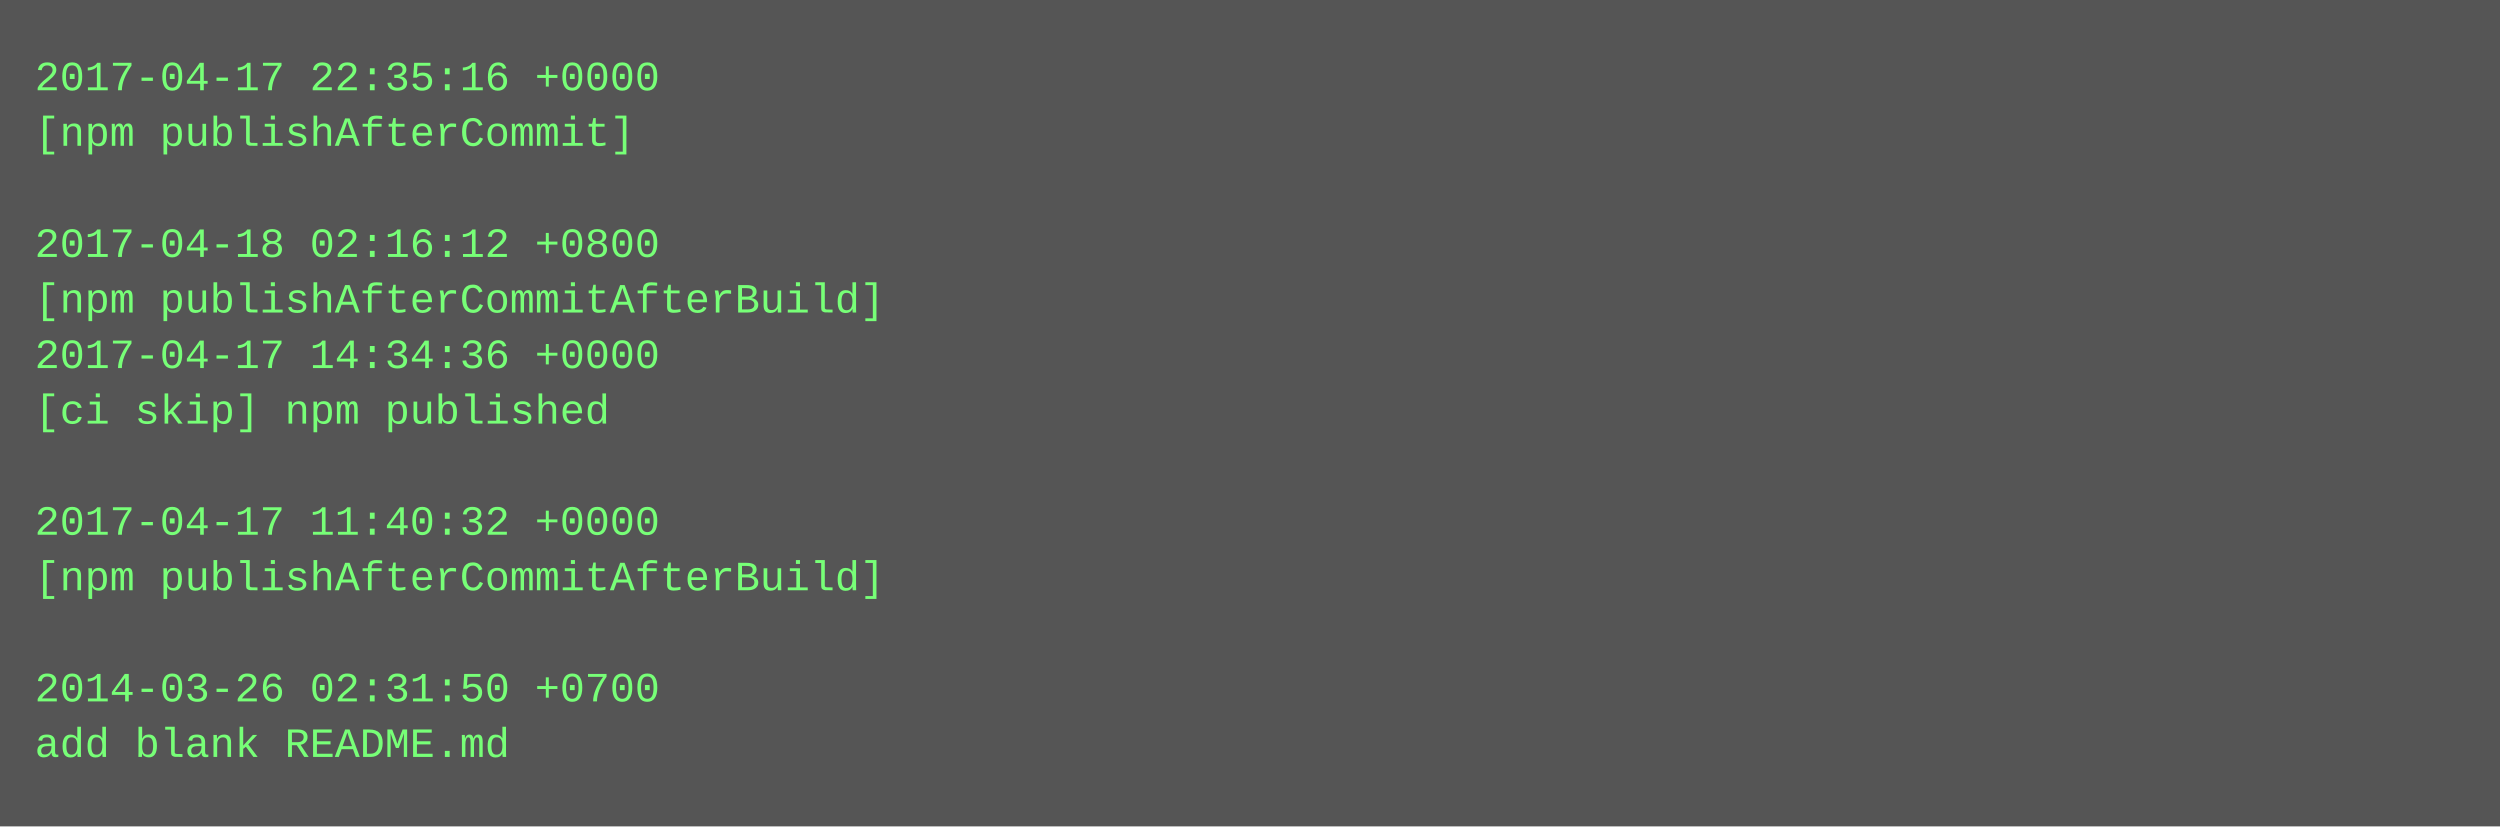
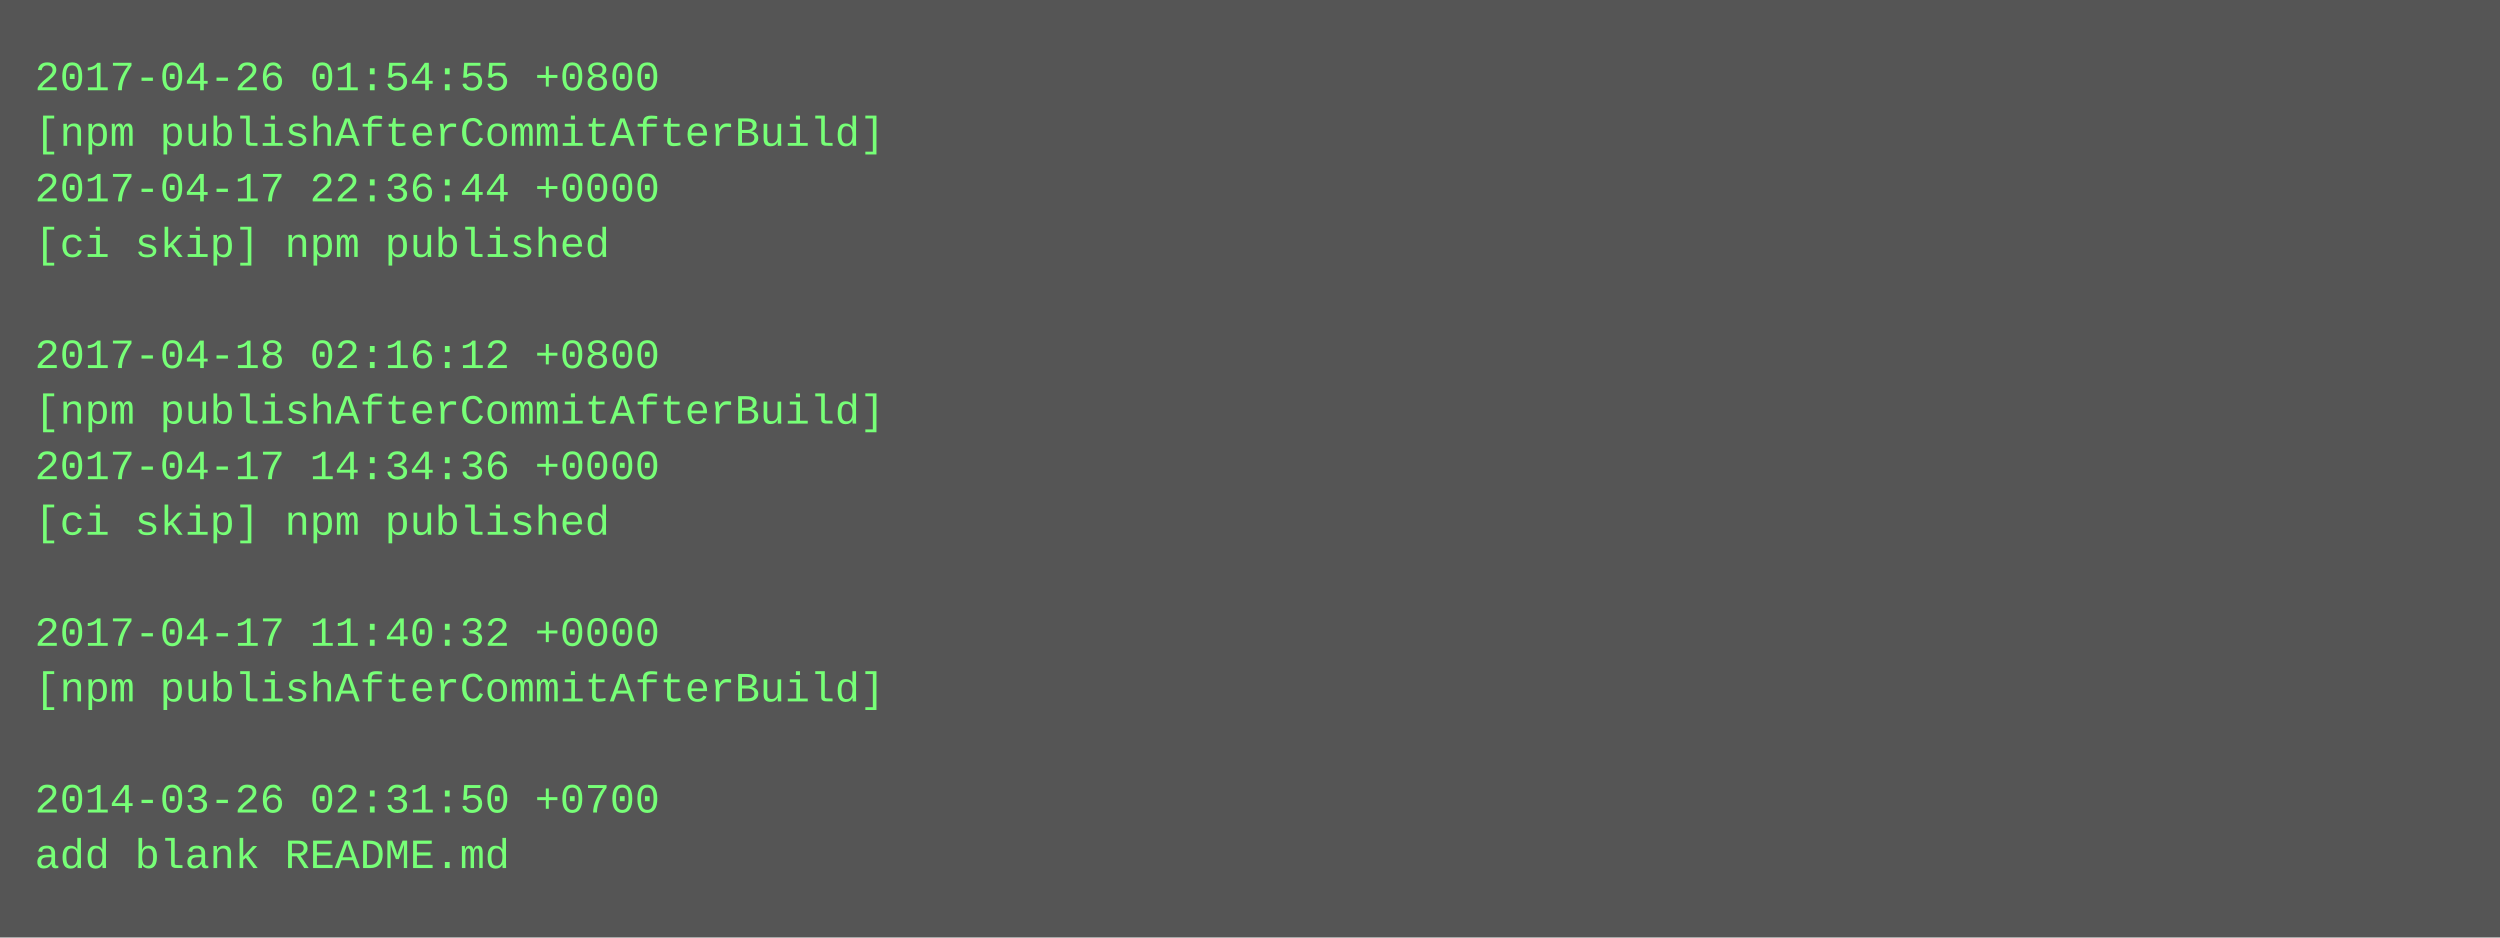
- <svg xmlns="http://www.w3.org/2000/svg" height="238" width="720">
-   <rect height="238" fill="#555" width="720" />
+ <svg xmlns="http://www.w3.org/2000/svg" height="270" width="720">
+   <rect height="270" fill="#555" width="720" />
  <text fill="#7f7" font-family="Courier New" font-size="12" xml:space="preserve">
-     <tspan x="10" y="26">2017-04-17 22:35:16 +0000</tspan>
-     <tspan x="10" y="42">[npm publishAfterCommit]</tspan>
-     <tspan x="10" y="58" />
-     <tspan x="10" y="74">2017-04-18 02:16:12 +0800</tspan>
-     <tspan x="10" y="90">[npm publishAfterCommitAfterBuild]</tspan>
-     <tspan x="10" y="106">2017-04-17 14:34:36 +0000</tspan>
-     <tspan x="10" y="122">[ci skip] npm published</tspan>
-     <tspan x="10" y="138" />
-     <tspan x="10" y="154">2017-04-17 11:40:32 +0000</tspan>
-     <tspan x="10" y="170">[npm publishAfterCommitAfterBuild]</tspan>
-     <tspan x="10" y="186" />
-     <tspan x="10" y="202">2014-03-26 02:31:50 +0700</tspan>
-     <tspan x="10" y="218">add blank README.md</tspan>
+     <tspan x="10" y="26">2017-04-26 01:54:55 +0800</tspan>
+     <tspan x="10" y="42">[npm publishAfterCommitAfterBuild]</tspan>
+     <tspan x="10" y="58">2017-04-17 22:36:44 +0000</tspan>
+     <tspan x="10" y="74">[ci skip] npm published</tspan>
+     <tspan x="10" y="90" />
+     <tspan x="10" y="106">2017-04-18 02:16:12 +0800</tspan>
+     <tspan x="10" y="122">[npm publishAfterCommitAfterBuild]</tspan>
+     <tspan x="10" y="138">2017-04-17 14:34:36 +0000</tspan>
+     <tspan x="10" y="154">[ci skip] npm published</tspan>
+     <tspan x="10" y="170" />
+     <tspan x="10" y="186">2017-04-17 11:40:32 +0000</tspan>
+     <tspan x="10" y="202">[npm publishAfterCommitAfterBuild]</tspan>
+     <tspan x="10" y="218" />
+     <tspan x="10" y="234">2014-03-26 02:31:50 +0700</tspan>
+     <tspan x="10" y="250">add blank README.md</tspan>
  </text>
</svg>
